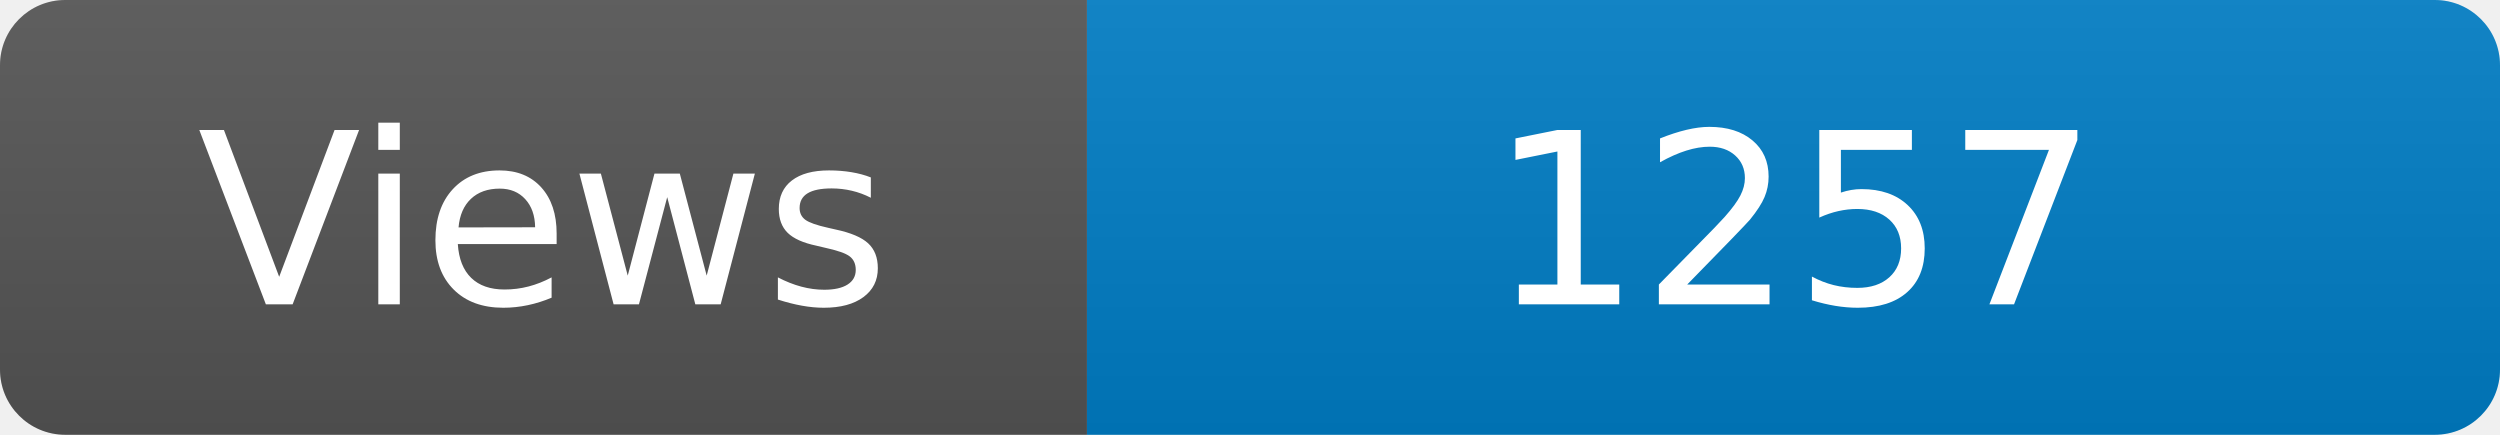
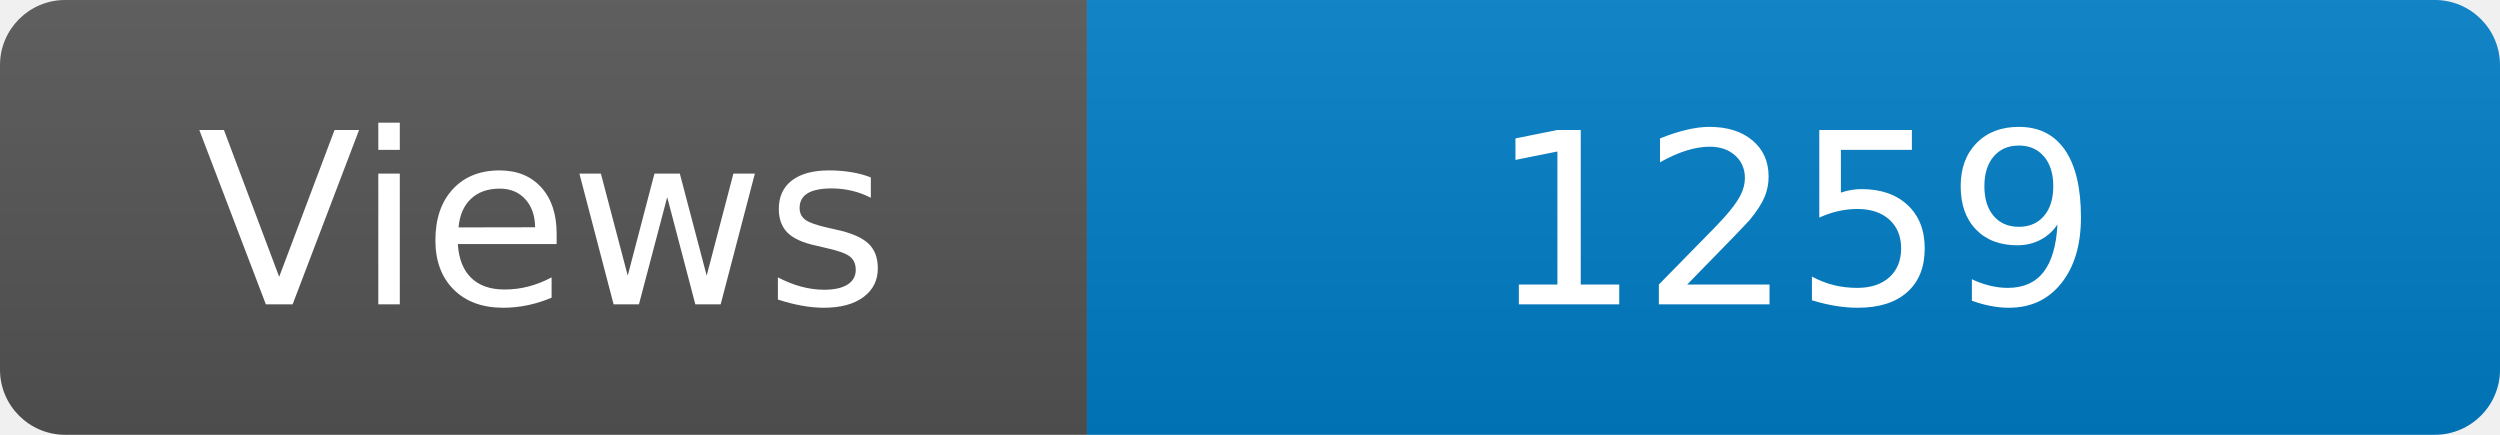
<svg xmlns="http://www.w3.org/2000/svg" width="115" height="20" role="img" aria-label="Maintained?: yes">
  <linearGradient id="s" x2="0" y2="100%">
    <stop offset="0" stop-color="#bbb" stop-opacity=".1" />
    <stop offset="1" stop-opacity=".1" />
  </linearGradient>
  <clipPath id="r">
    <rect width="115" height="20" rx="3" fill="#fff" />
  </clipPath>
  <g clip-path="url(#r)">
    <rect width="50" height="20" fill="#555" />
    <rect x="50" width="160" height="20" fill="#007ec6" />
    <rect width="115" height="20" fill="url(#s)" />
  </g>
  <g fill="#fff" text-anchor="middle" font-family="Verdana,Geneva,DejaVu Sans,sans-serif" font-size="110">
    <text x="250" y="140" transform="scale(.1)" fill="#fff">Views</text>
-     <text x="825" y="140" transform="scale(.1)" fill="#fff">1257</text>
+     <text x="825" y="140" transform="scale(.1)" fill="#fff">1259</text>
  </g>
</svg>
